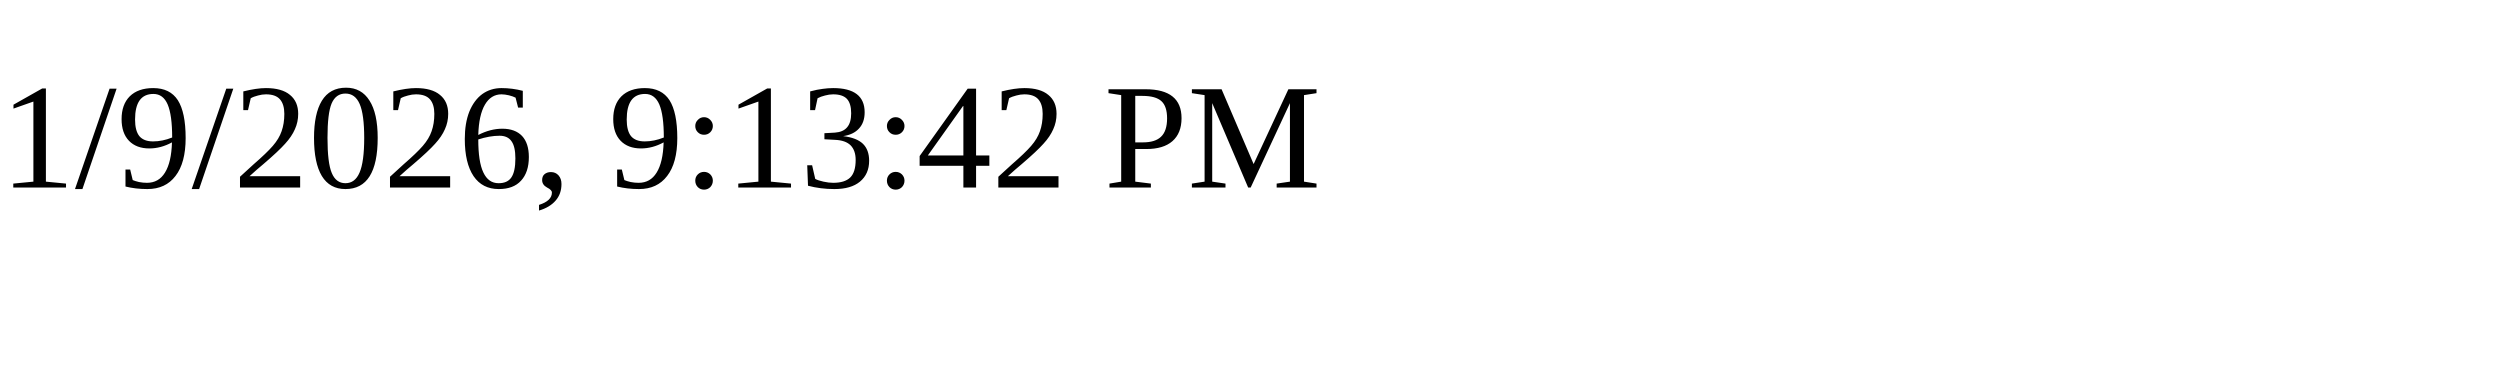
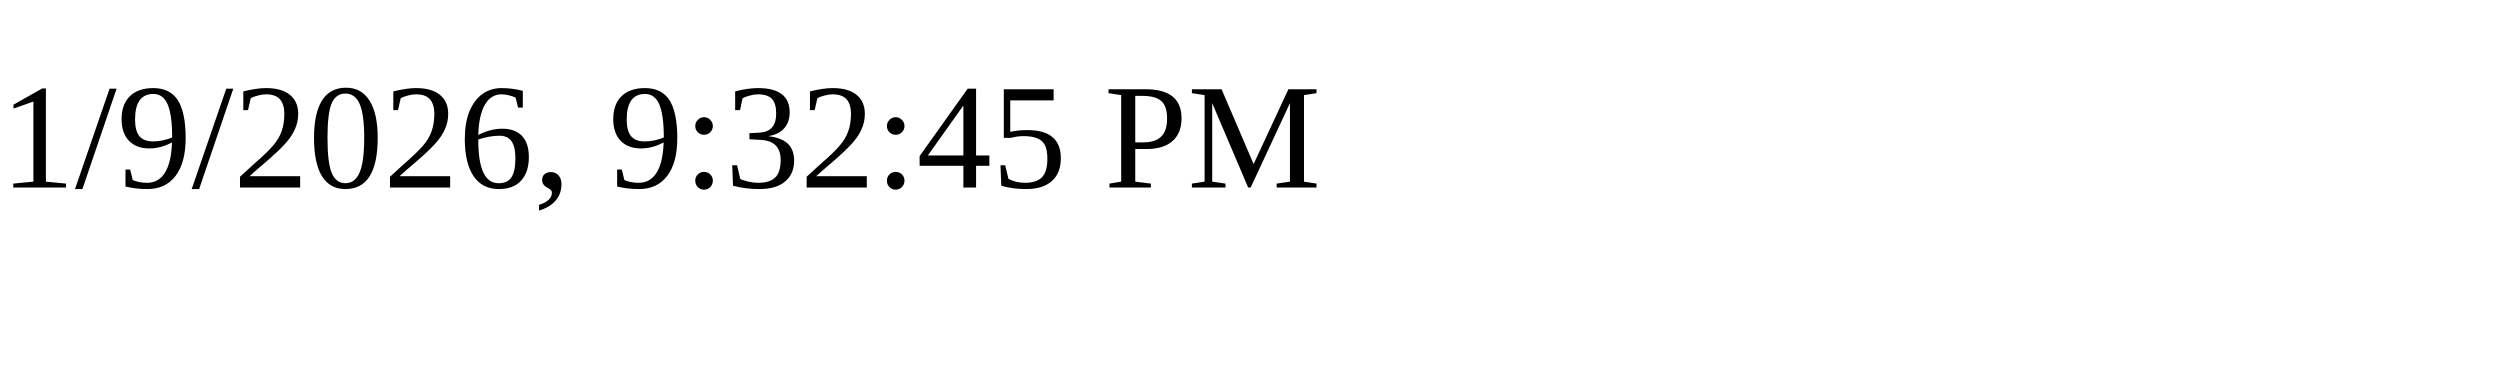
<svg xmlns="http://www.w3.org/2000/svg" height="30" width="200">
-   <text x="0" y="15">1/9/2026, 9:13:42 PM</text>
+   <text x="0" y="15">1/9/2026, 9:32:45 PM</text>
</svg>
